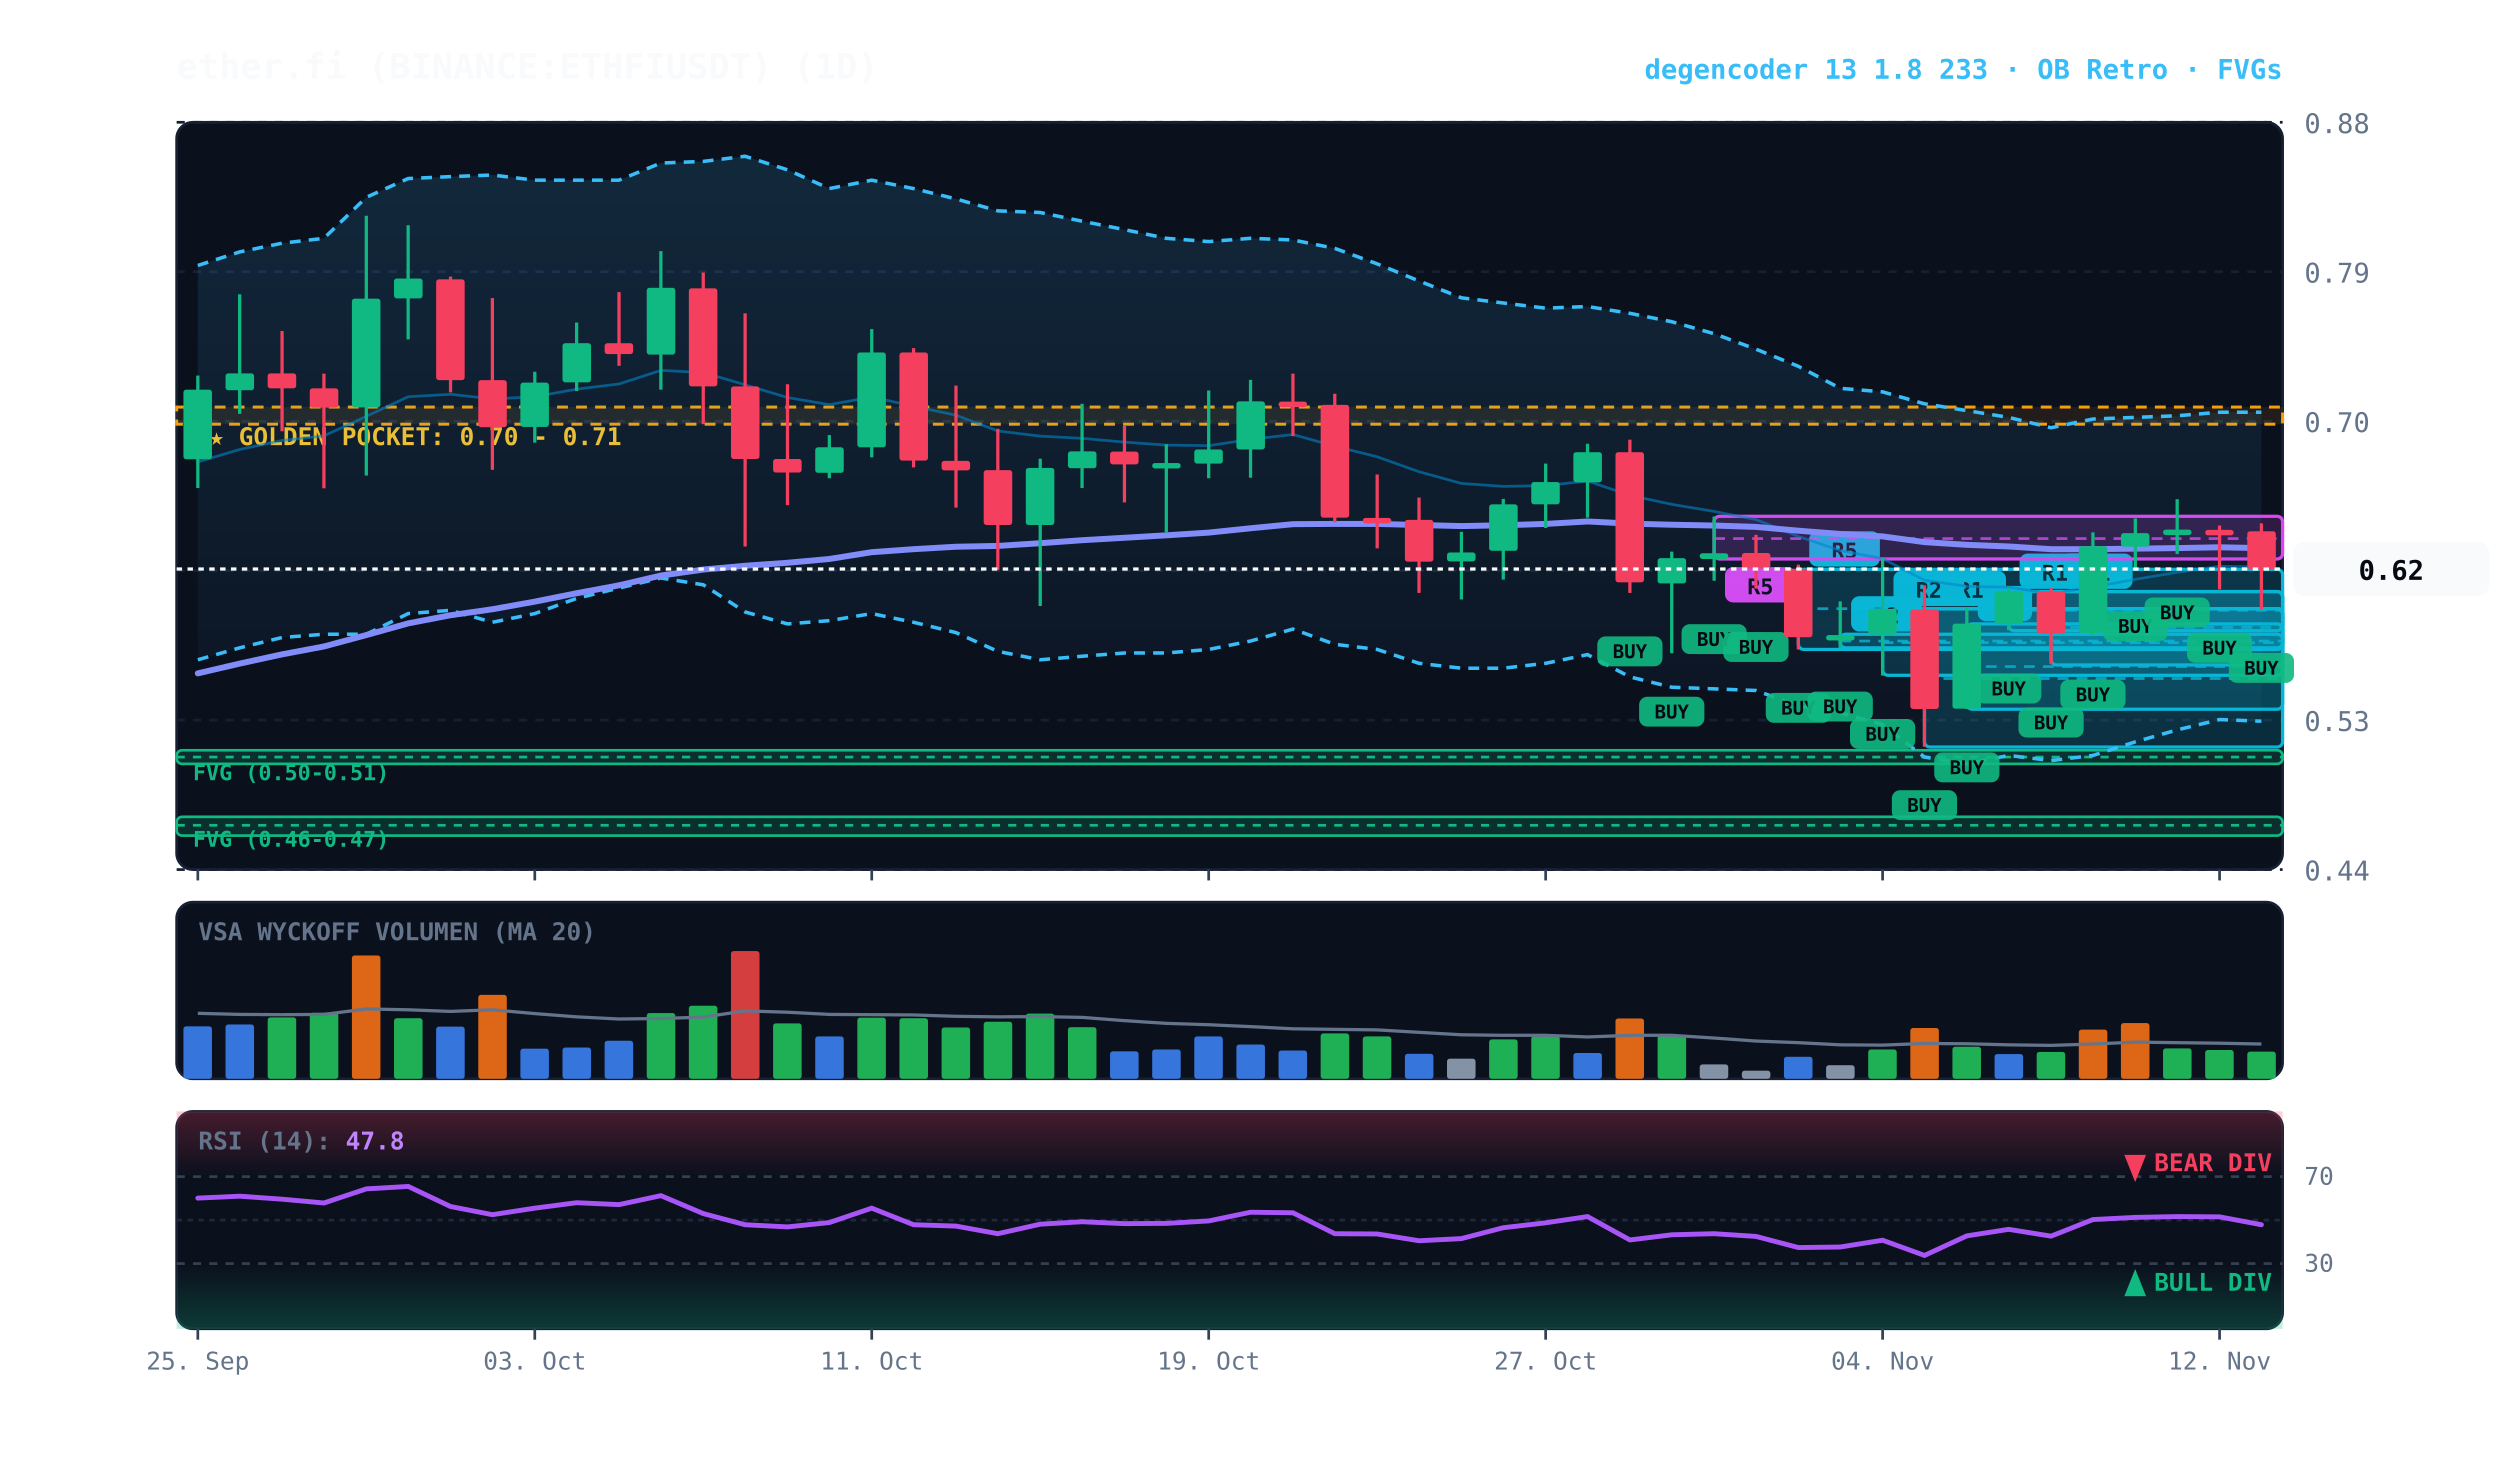
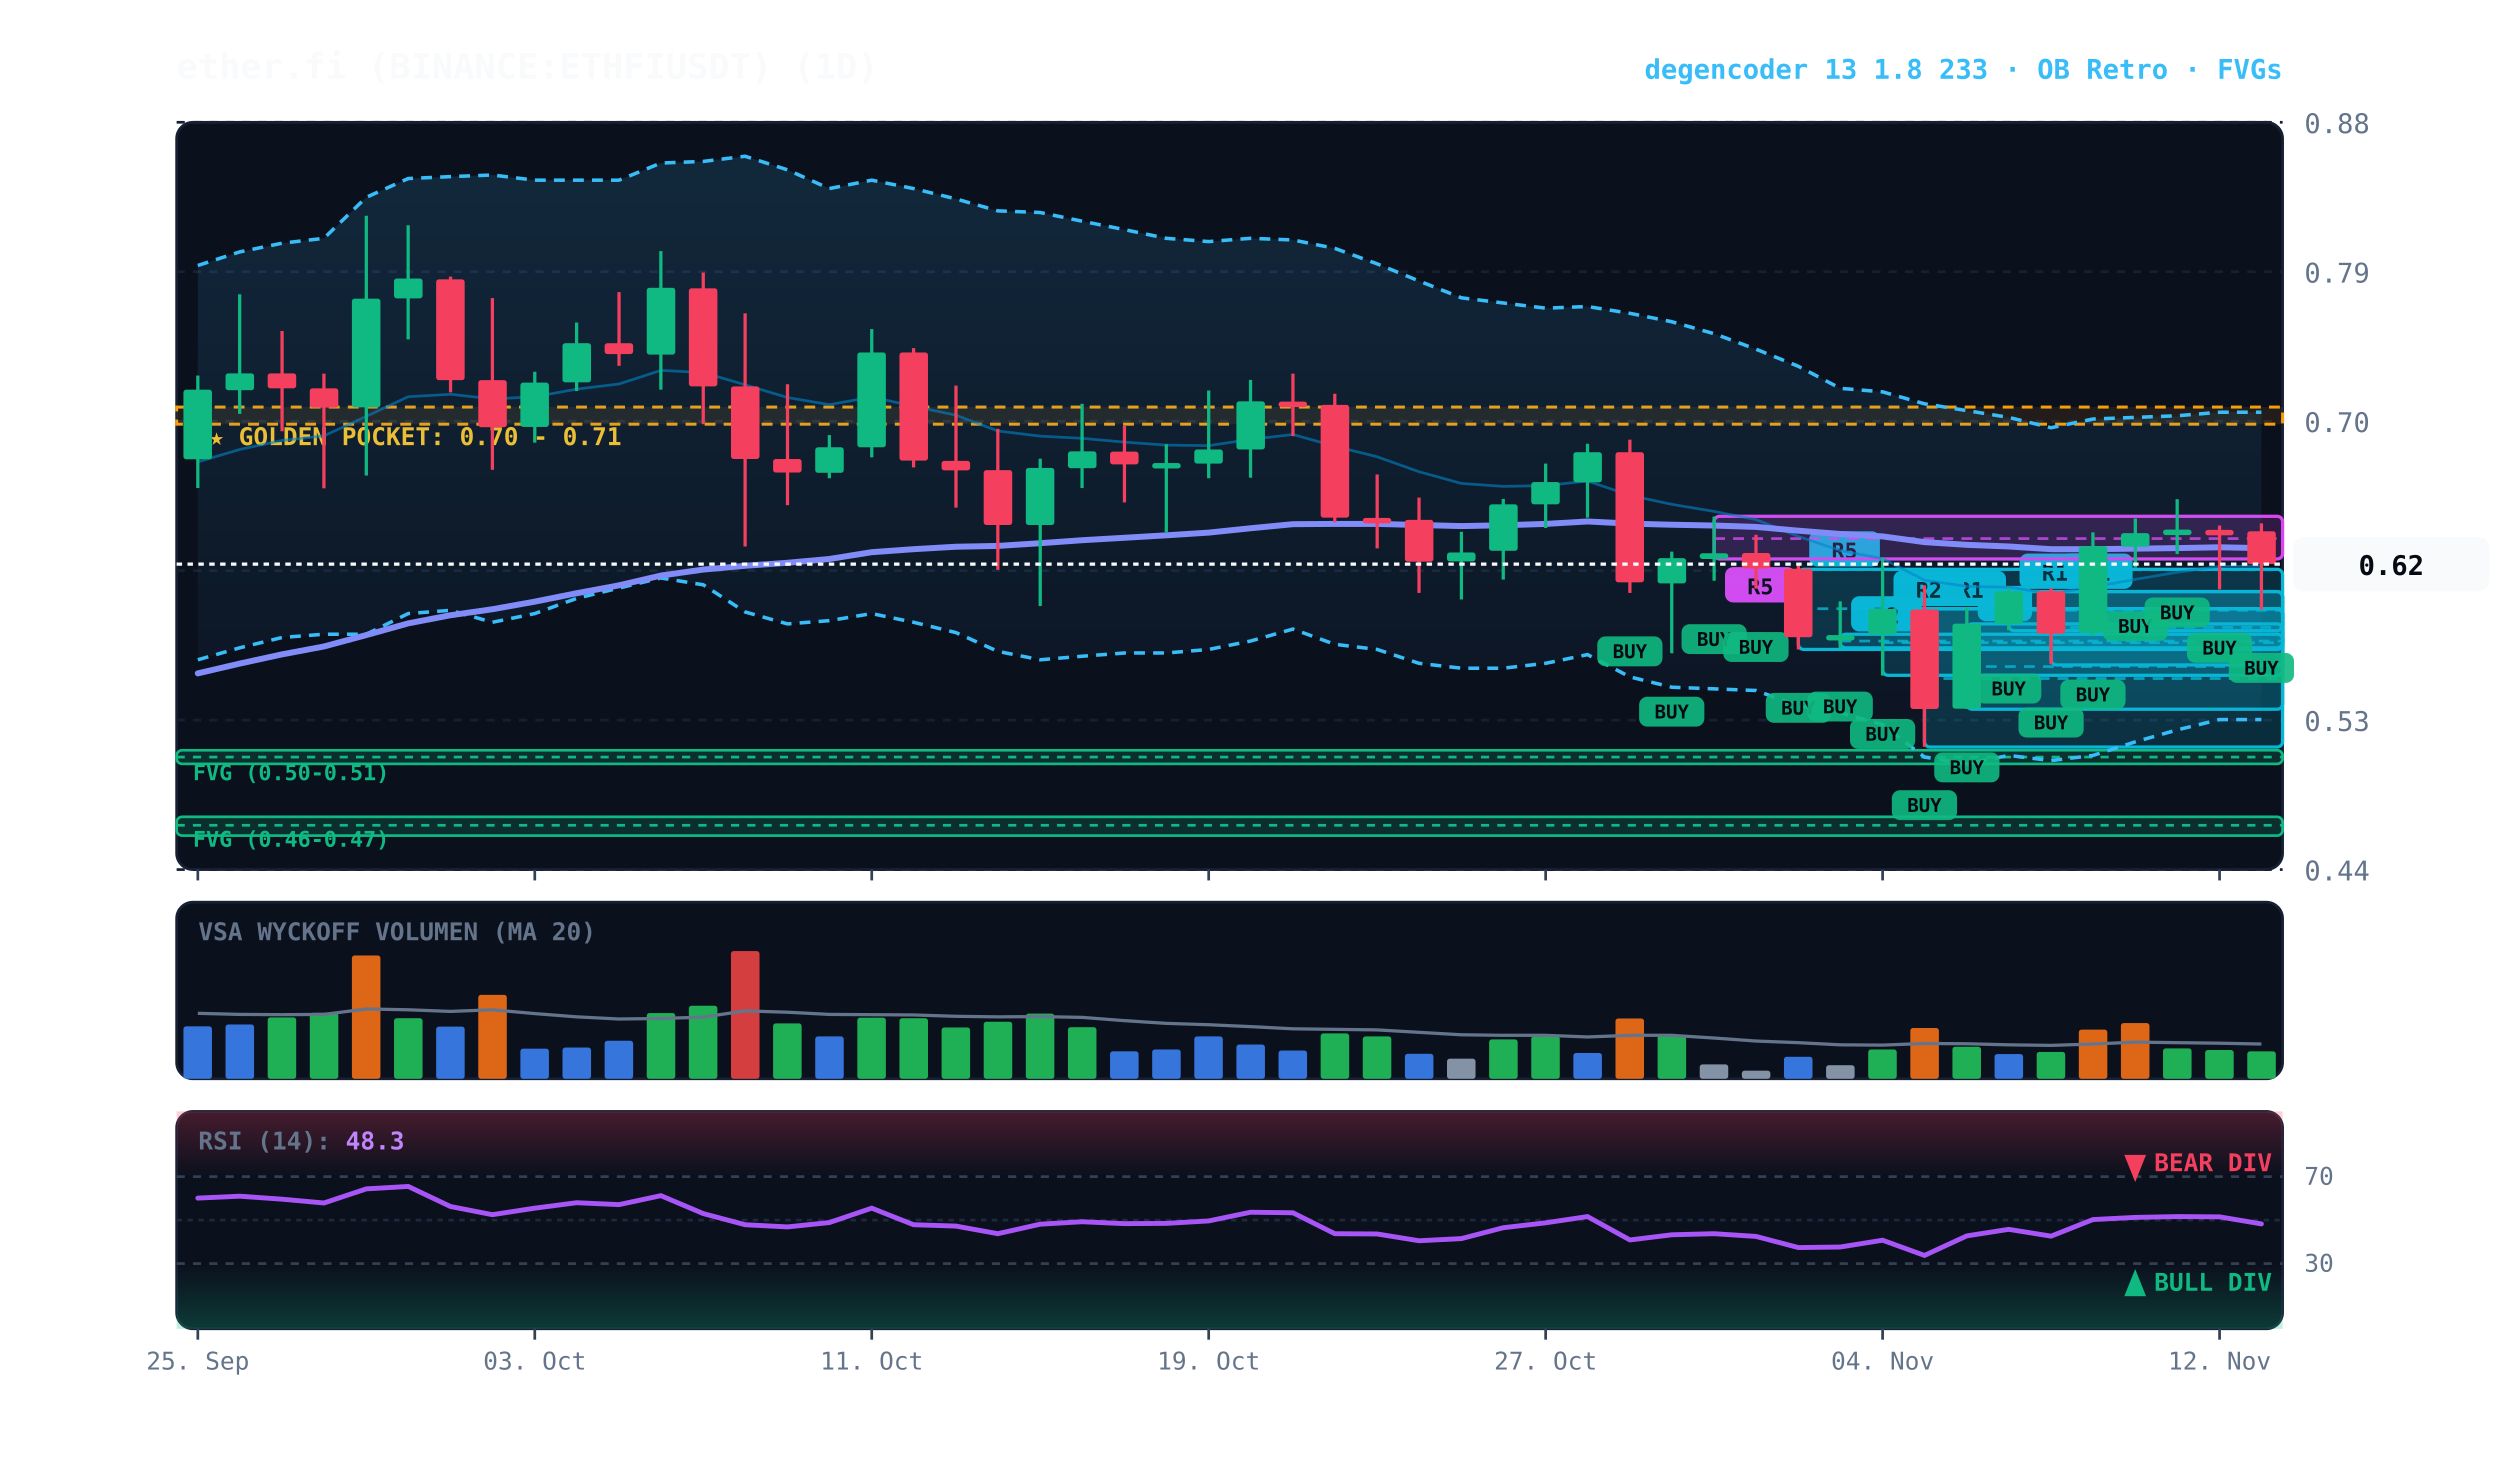
<svg xmlns="http://www.w3.org/2000/svg" viewBox="0 0 920 540" width="100%" height="100%" style="background:#070a13; font-family:'JetBrains Mono', monospace;">
  <defs>
    <linearGradient id="cloud-grad" x1="0%" y1="0%" x2="0%" y2="100%">
      <stop offset="0%" stop-color="#38bdf8" stop-opacity="0.14" />
      <stop offset="100%" stop-color="#38bdf8" stop-opacity="0.02" />
    </linearGradient>
    <linearGradient id="rsi-overbought" x1="0%" y1="0%" x2="0%" y2="100%">
      <stop offset="0%" stop-color="#f43f5e" stop-opacity="0.25" />
      <stop offset="100%" stop-color="#f43f5e" stop-opacity="0.0" />
    </linearGradient>
    <linearGradient id="rsi-oversold" x1="0%" y1="0%" x2="0%" y2="100%">
      <stop offset="0%" stop-color="#10b981" stop-opacity="0.0" />
      <stop offset="100%" stop-color="#10b981" stop-opacity="0.25" />
    </linearGradient>
  </defs>
  <rect x="65" y="45" width="775" height="275" fill="#0b101d" rx="6" stroke="#172033" stroke-width="1" />
  <rect x="65" y="332" width="775" height="65" fill="#0b101d" rx="6" stroke="#172033" stroke-width="1" />
  <rect x="65" y="409" width="775" height="80" fill="#0b101d" rx="6" stroke="#172033" stroke-width="1" />
  <line x1="65" y1="320.0" x2="840" y2="320.0" stroke="#172033" stroke-dasharray="3,3" stroke-width="1" />
  <text x="848" y="324.0" fill="#64748b" font-size="10" text-anchor="start">0.44</text>
  <line x1="65" y1="265.0" x2="840" y2="265.0" stroke="#172033" stroke-dasharray="3,3" stroke-width="1" />
  <text x="848" y="269.0" fill="#64748b" font-size="10" text-anchor="start">0.53</text>
  <line x1="65" y1="210.0" x2="840" y2="210.0" stroke="#172033" stroke-dasharray="3,3" stroke-width="1" />
  <text x="848" y="214.0" fill="#64748b" font-size="10" text-anchor="start">0.61</text>
  <line x1="65" y1="155.0" x2="840" y2="155.0" stroke="#172033" stroke-dasharray="3,3" stroke-width="1" />
  <text x="848" y="159.0" fill="#64748b" font-size="10" text-anchor="start">0.70</text>
  <line x1="65" y1="100.0" x2="840" y2="100.0" stroke="#172033" stroke-dasharray="3,3" stroke-width="1" />
  <text x="848" y="104.0" fill="#64748b" font-size="10" text-anchor="start">0.79</text>
  <line x1="65" y1="45.0" x2="840" y2="45.0" stroke="#172033" stroke-dasharray="3,3" stroke-width="1" />
  <text x="848" y="49.0" fill="#64748b" font-size="10" text-anchor="start">0.88</text>
  <rect x="65" y="149.8" width="775" height="6.3" fill="rgba(245, 158, 11, 0.10)" stroke="#f59e0b" stroke-dasharray="4,3" stroke-width="1.1" />
  <text x="77" y="163.8" fill="#fbbf24" font-size="9" font-weight="bold">★ GOLDEN POCKET: 0.70 - 0.71</text>
  <rect x="65.0" y="276.1" width="775.0" height="5.0" fill="rgba(16, 185, 129, 0.18)" stroke="#10b981" stroke-width="1" rx="2" />
  <line x1="65.0" y1="278.6" x2="840" y2="278.6" stroke="#10b981" stroke-dasharray="3,3" stroke-width="1" />
  <text x="71.0" y="287.1" fill="#10b981" font-size="8" font-weight="bold">FVG (0.50-0.51)</text>
  <rect x="65.0" y="300.6" width="775.0" height="6.9" fill="rgba(16, 185, 129, 0.18)" stroke="#10b981" stroke-width="1" rx="2" />
  <line x1="65.0" y1="303.7" x2="840" y2="303.7" stroke="#10b981" stroke-dasharray="3,3" stroke-width="1" />
  <text x="71.0" y="311.6" fill="#10b981" font-size="8" font-weight="bold">FVG (0.46-0.47)</text>
  <rect x="754.8" y="217.7" width="85.2" height="27.0" fill="rgba(6, 182, 212, 0.18)" stroke="#06b6d4" stroke-width="1.2" rx="2" />
  <line x1="754.8" y1="230.9" x2="840" y2="230.9" stroke="#06b6d4" stroke-dasharray="4,3" stroke-width="1.0" opacity="0.8" />
  <rect x="758.8" y="203.7" width="26" height="13" fill="#06b6d4" rx="3" />
  <text x="771.8" y="213.7" fill="#070a13" font-size="8" font-weight="bold" text-anchor="middle">R1</text>
  <rect x="739.2" y="217.7" width="100.8" height="14.4" fill="rgba(6, 182, 212, 0.18)" stroke="#06b6d4" stroke-width="1.2" rx="2" />
  <line x1="739.2" y1="224.6" x2="840" y2="224.6" stroke="#06b6d4" stroke-dasharray="4,3" stroke-width="1.0" opacity="0.8" />
  <rect x="743.2" y="203.7" width="26" height="13" fill="#06b6d4" rx="3" />
  <text x="756.2" y="213.7" fill="#070a13" font-size="8" font-weight="bold" text-anchor="middle">R1</text>
  <rect x="723.8" y="229.6" width="116.2" height="31.4" fill="rgba(6, 182, 212, 0.18)" stroke="#06b6d4" stroke-width="1.2" rx="2" />
  <line x1="723.8" y1="245.3" x2="840" y2="245.3" stroke="#06b6d4" stroke-dasharray="4,3" stroke-width="1.0" opacity="0.8" />
  <rect x="727.8" y="215.6" width="20" height="13" fill="#06b6d4" rx="3" />
  <text x="737.8" y="225.6" fill="#070a13" font-size="8" font-weight="bold" text-anchor="middle">B</text>
  <rect x="708.2" y="224.0" width="131.8" height="50.9" fill="rgba(6, 182, 212, 0.18)" stroke="#06b6d4" stroke-width="1.2" rx="2" />
  <line x1="708.2" y1="249.7" x2="840" y2="249.7" stroke="#06b6d4" stroke-dasharray="4,3" stroke-width="1.0" opacity="0.8" />
  <rect x="712.2" y="210.0" width="26" height="13" fill="#06b6d4" rx="3" />
  <text x="725.2" y="220.0" fill="#070a13" font-size="8" font-weight="bold" text-anchor="middle">R1</text>
  <rect x="692.8" y="224.0" width="147.2" height="24.5" fill="rgba(6, 182, 212, 0.18)" stroke="#06b6d4" stroke-width="1.2" rx="2" />
  <line x1="692.8" y1="236.5" x2="840" y2="236.5" stroke="#06b6d4" stroke-dasharray="4,3" stroke-width="1.0" opacity="0.8" />
  <rect x="696.8" y="210.0" width="26" height="13" fill="#06b6d4" rx="3" />
  <text x="709.8" y="220.0" fill="#070a13" font-size="8" font-weight="bold" text-anchor="middle">R2</text>
  <rect x="677.2" y="233.4" width="162.8" height="5.0" fill="rgba(6, 182, 212, 0.18)" stroke="#06b6d4" stroke-width="1.2" rx="2" />
  <line x1="677.2" y1="235.9" x2="840" y2="235.9" stroke="#06b6d4" stroke-dasharray="4,3" stroke-width="1.0" opacity="0.8" />
  <rect x="681.2" y="219.4" width="26" height="13" fill="#06b6d4" rx="3" />
  <text x="694.2" y="229.4" fill="#070a13" font-size="8" font-weight="bold" text-anchor="middle">R2</text>
  <rect x="661.8" y="209.5" width="178.2" height="29.5" fill="rgba(6, 182, 212, 0.18)" stroke="#06b6d4" stroke-width="1.2" rx="2" />
  <line x1="661.8" y1="224.0" x2="840" y2="224.0" stroke="#06b6d4" stroke-dasharray="4,3" stroke-width="1.0" opacity="0.8" />
  <rect x="665.8" y="195.5" width="26" height="13" fill="#06b6d4" rx="3" />
  <text x="678.8" y="205.5" fill="#070a13" font-size="8" font-weight="bold" text-anchor="middle">R5</text>
  <rect x="630.8" y="190.0" width="209.2" height="15.7" fill="rgba(217, 70, 239, 0.18)" stroke="#d946ef" stroke-width="1.2" rx="2" />
  <line x1="630.8" y1="198.2" x2="840" y2="198.2" stroke="#d946ef" stroke-dasharray="4,3" stroke-width="1.0" opacity="0.8" />
  <rect x="634.8" y="208.7" width="26" height="13" fill="#d946ef" rx="3" />
  <text x="647.8" y="218.7" fill="#070a13" font-size="8" font-weight="bold" text-anchor="middle">R5</text>
-   <polygon points="72.8,97.7 88.2,92.7 103.8,89.5 119.2,87.7 134.8,72.6 150.2,65.7 165.8,65.0 181.2,64.4 196.8,66.3 212.2,66.3 227.8,66.3 243.2,60.0 258.8,59.4 274.2,57.5 289.8,62.5 305.2,69.4 320.8,66.3 336.2,69.4 351.8,73.2 367.2,77.6 382.8,78.2 398.2,81.4 413.8,84.5 429.2,87.7 444.8,88.9 460.2,87.7 475.8,88.3 491.2,91.4 506.8,97.1 522.2,103.4 537.8,109.6 553.2,111.5 568.8,113.4 584.2,112.8 599.8,115.3 615.2,118.4 630.8,122.8 646.2,128.5 661.8,134.8 677.2,142.9 692.8,144.2 708.2,148.6 723.8,151.1 739.2,153.6 754.8,157.4 770.2,154.2 785.8,153.6 801.2,153.0 816.8,151.7 832.2,151.7 832.2,265.4 816.8,264.8 801.2,268.6 785.8,273.0 770.2,278.0 754.8,279.9 739.2,278.0 723.8,281.1 708.2,278.6 692.8,266.7 677.2,262.3 661.8,259.8 646.2,254.1 630.8,253.5 615.2,252.9 599.8,249.1 584.2,240.9 568.8,244.1 553.2,245.9 537.8,245.9 522.2,244.1 506.8,239.0 491.2,237.1 475.8,231.5 460.2,235.9 444.8,239.0 429.2,240.3 413.8,240.3 398.2,241.5 382.8,242.8 367.2,239.7 351.8,232.8 336.2,229.0 320.8,225.8 305.2,228.4 289.8,229.6 274.2,225.2 258.8,215.2 243.2,212.7 227.8,216.4 212.2,220.2 196.8,225.8 181.2,229.0 165.8,224.6 150.2,225.8 134.8,233.4 119.2,233.4 103.8,234.6 88.2,238.4 72.8,242.8" fill="url(#cloud-grad)" />
+   <polygon points="72.8,97.7 88.2,92.7 103.8,89.5 119.2,87.7 134.8,72.6 150.2,65.7 165.8,65.0 181.2,64.4 196.8,66.3 212.2,66.3 227.8,66.3 243.2,60.0 258.8,59.4 274.2,57.5 289.8,62.5 305.2,69.4 320.8,66.3 336.2,69.4 351.8,73.2 367.2,77.6 382.8,78.2 398.2,81.4 413.8,84.5 429.2,87.7 444.8,88.9 460.2,87.7 475.8,88.3 491.2,91.4 506.8,97.1 522.2,103.4 537.8,109.6 553.2,111.5 568.8,113.4 584.2,112.8 599.8,115.3 615.2,118.4 630.8,122.8 646.2,128.5 661.8,134.8 677.2,142.9 692.8,144.2 708.2,148.6 723.8,151.1 739.2,153.6 754.8,157.4 770.2,154.2 785.8,153.6 801.2,153.0 816.8,151.7 832.2,151.7 832.2,264.8 816.8,264.8 801.2,268.6 785.8,273.0 770.2,278.0 754.8,279.9 739.2,278.0 723.8,281.1 708.2,278.6 692.8,266.7 677.2,262.3 661.8,259.8 646.2,254.1 630.8,253.5 615.2,252.9 599.8,249.1 584.2,240.9 568.8,244.1 553.2,245.9 537.8,245.9 522.2,244.1 506.8,239.0 491.2,237.1 475.8,231.5 460.2,235.9 444.8,239.0 429.2,240.3 413.8,240.3 398.2,241.5 382.8,242.8 367.2,239.7 351.8,232.8 336.2,229.0 320.8,225.8 305.2,228.4 289.8,229.6 274.2,225.2 258.8,215.2 243.2,212.7 227.8,216.4 212.2,220.2 196.8,225.8 181.2,229.0 165.8,224.6 150.2,225.8 134.8,233.4 119.2,233.4 103.8,234.6 88.2,238.4 72.8,242.8" fill="url(#cloud-grad)" />
  <polyline points="72.8,97.7 88.2,92.7 103.8,89.5 119.2,87.7 134.8,72.6 150.2,65.7 165.8,65.0 181.2,64.4 196.8,66.3 212.2,66.3 227.8,66.3 243.2,60.0 258.8,59.4 274.2,57.5 289.8,62.5 305.2,69.4 320.8,66.3 336.2,69.4 351.8,73.2 367.2,77.6 382.8,78.2 398.2,81.4 413.8,84.5 429.2,87.7 444.8,88.9 460.2,87.7 475.8,88.3 491.2,91.4 506.8,97.1 522.2,103.4 537.8,109.6 553.2,111.5 568.8,113.4 584.2,112.8 599.8,115.3 615.2,118.4 630.8,122.8 646.2,128.5 661.8,134.8 677.2,142.9 692.8,144.2 708.2,148.6 723.8,151.1 739.2,153.6 754.8,157.4 770.2,154.2 785.8,153.6 801.2,153.0 816.8,151.7 832.2,151.7" fill="none" stroke="#38bdf8" stroke-width="1.3" stroke-dasharray="4,3" />
-   <polyline points="72.8,242.8 88.2,238.4 103.8,234.6 119.2,233.4 134.8,233.4 150.2,225.8 165.8,224.6 181.2,229.0 196.8,225.8 212.2,220.2 227.8,216.4 243.2,212.7 258.8,215.2 274.2,225.2 289.8,229.6 305.2,228.4 320.8,225.8 336.2,229.0 351.8,232.8 367.2,239.7 382.8,242.8 398.2,241.5 413.8,240.3 429.2,240.3 444.8,239.0 460.2,235.9 475.8,231.5 491.2,237.1 506.8,239.0 522.2,244.1 537.8,245.9 553.2,245.9 568.8,244.1 584.2,240.9 599.8,249.1 615.2,252.9 630.8,253.5 646.2,254.1 661.8,259.8 677.2,262.3 692.8,266.7 708.2,278.6 723.8,281.1 739.2,278.0 754.8,279.9 770.2,278.0 785.8,273.0 801.2,268.6 816.8,264.8 832.2,265.4" fill="none" stroke="#38bdf8" stroke-width="1.3" stroke-dasharray="4,3" />
-   <polyline points="72.8,170.0 88.2,165.4 103.8,162.1 119.2,160.4 134.8,153.2 150.2,146.0 165.8,145.1 181.2,146.8 196.8,146.0 212.2,143.2 227.8,141.3 243.2,136.3 258.8,137.1 274.2,141.6 289.8,146.3 305.2,148.9 320.8,146.1 336.2,149.5 351.8,152.8 367.2,158.6 382.8,160.5 398.2,161.3 413.8,162.7 429.2,163.8 444.8,164.0 460.2,161.7 475.8,159.9 491.2,164.2 506.8,168.1 522.2,173.6 537.8,177.9 553.2,179.0 568.8,178.7 584.2,177.0 599.8,182.3 615.2,185.6 630.8,188.2 646.2,191.2 661.8,197.4 677.2,202.6 692.8,205.6 708.2,213.5 723.8,215.8 739.2,216.1 754.8,218.5 770.2,216.0 785.8,213.2 801.2,210.6 816.8,208.4 832.2,208.6" fill="none" stroke="#0284c7" stroke-width="1.0" stroke-opacity="0.6" />
+   <polyline points="72.8,242.8 88.2,238.4 103.8,234.6 119.2,233.4 134.8,233.4 150.2,225.8 165.8,224.6 181.2,229.0 196.8,225.8 212.2,220.2 227.8,216.4 243.2,212.7 258.8,215.2 274.2,225.2 289.8,229.6 305.2,228.4 320.8,225.8 336.2,229.0 351.8,232.8 367.2,239.7 382.8,242.8 398.2,241.5 413.8,240.3 429.2,240.3 444.8,239.0 460.2,235.9 475.8,231.5 491.2,237.1 506.8,239.0 522.2,244.1 537.8,245.9 553.2,245.9 568.8,244.1 584.2,240.9 599.8,249.1 615.2,252.9 630.8,253.5 646.2,254.1 661.8,259.8 677.2,262.3 692.8,266.7 708.2,278.6 723.8,281.1 739.2,278.0 754.8,279.9 770.2,278.0 785.8,273.0 801.2,268.6 816.8,264.8 832.2,264.8" fill="none" stroke="#38bdf8" stroke-width="1.3" stroke-dasharray="4,3" />
+   <polyline points="72.8,170.0 88.2,165.4 103.8,162.1 119.2,160.4 134.8,153.2 150.2,146.0 165.8,145.1 181.2,146.8 196.8,146.0 212.2,143.2 227.8,141.3 243.2,136.3 258.8,137.1 274.2,141.6 289.8,146.3 305.2,148.9 320.8,146.1 336.2,149.5 351.8,152.8 367.2,158.6 382.8,160.5 398.2,161.3 413.8,162.7 429.2,163.8 444.8,164.0 460.2,161.7 475.8,159.9 491.2,164.2 506.8,168.1 522.2,173.6 537.8,177.9 553.2,179.0 568.8,178.7 584.2,177.0 599.8,182.3 615.2,185.6 630.8,188.2 646.2,191.2 661.8,197.4 677.2,202.6 692.8,205.6 708.2,213.5 723.8,215.8 739.2,216.1 754.8,218.5 770.2,216.0 785.8,213.2 801.2,210.6 816.8,208.4 832.2,208.3" fill="none" stroke="#0284c7" stroke-width="1.0" stroke-opacity="0.6" />
  <polyline points="72.8,247.8 88.2,244.2 103.8,240.8 119.2,237.9 134.8,233.7 150.2,229.4 165.8,226.4 181.2,224.2 196.8,221.4 212.2,218.3 227.8,215.4 243.2,211.8 258.8,209.6 274.2,208.2 289.8,207.1 305.2,205.7 320.8,203.2 336.2,202.1 351.8,201.2 367.2,200.9 382.8,199.9 398.2,198.8 413.8,197.9 429.2,197.0 444.8,196.0 460.2,194.4 475.8,192.9 491.2,192.8 506.8,192.8 522.2,193.2 537.8,193.6 553.2,193.3 568.8,192.8 584.2,191.9 599.8,192.7 615.2,193.1 630.8,193.4 646.2,193.9 661.8,195.3 677.2,196.5 692.8,197.4 708.2,199.5 723.8,200.5 739.2,201.1 754.8,202.1 770.2,202.1 785.8,201.9 801.2,201.7 816.8,201.4 832.2,201.7" fill="none" stroke="#818cf8" stroke-width="2.2" stroke-linecap="round" />
  <line x1="72.8" y1="138.2" x2="72.8" y2="179.6" stroke="#10b981" stroke-width="1.2" />
  <rect x="67.5" y="143.4" width="10.5" height="25.6" fill="#10b981" rx="1" />
  <line x1="88.2" y1="108.3" x2="88.2" y2="152.3" stroke="#10b981" stroke-width="1.2" />
  <rect x="83.0" y="137.4" width="10.5" height="6.2" fill="#10b981" rx="1" />
  <line x1="103.8" y1="121.8" x2="103.8" y2="158.7" stroke="#f43f5e" stroke-width="1.2" />
  <rect x="98.5" y="137.4" width="10.5" height="5.5" fill="#f43f5e" rx="1" />
  <line x1="119.2" y1="137.5" x2="119.2" y2="179.7" stroke="#f43f5e" stroke-width="1.2" />
  <rect x="114.0" y="142.9" width="10.5" height="7.1" fill="#f43f5e" rx="1" />
  <line x1="134.8" y1="79.4" x2="134.8" y2="175.0" stroke="#10b981" stroke-width="1.2" />
  <rect x="129.5" y="109.9" width="10.5" height="40.0" fill="#10b981" rx="1" />
  <line x1="150.2" y1="82.9" x2="150.2" y2="124.9" stroke="#10b981" stroke-width="1.2" />
  <rect x="145.0" y="102.5" width="10.5" height="7.3" fill="#10b981" rx="1" />
  <line x1="165.8" y1="101.8" x2="165.8" y2="144.4" stroke="#f43f5e" stroke-width="1.2" />
  <rect x="160.5" y="102.8" width="10.5" height="37.1" fill="#f43f5e" rx="1" />
  <line x1="181.2" y1="109.7" x2="181.2" y2="172.9" stroke="#f43f5e" stroke-width="1.2" />
  <rect x="176.0" y="139.9" width="10.5" height="17.3" fill="#f43f5e" rx="1" />
  <line x1="196.8" y1="136.8" x2="196.8" y2="162.9" stroke="#10b981" stroke-width="1.2" />
  <rect x="191.5" y="140.8" width="10.5" height="16.3" fill="#10b981" rx="1" />
  <line x1="212.2" y1="118.7" x2="212.2" y2="143.9" stroke="#10b981" stroke-width="1.2" />
  <rect x="207.0" y="126.3" width="10.5" height="14.4" fill="#10b981" rx="1" />
  <line x1="227.8" y1="107.5" x2="227.8" y2="134.6" stroke="#f43f5e" stroke-width="1.2" />
  <rect x="222.5" y="126.3" width="10.5" height="4.0" fill="#f43f5e" rx="1" />
  <line x1="243.2" y1="92.4" x2="243.2" y2="143.4" stroke="#10b981" stroke-width="1.2" />
  <rect x="238.0" y="105.9" width="10.5" height="24.6" fill="#10b981" rx="1" />
  <line x1="258.8" y1="100.3" x2="258.8" y2="156.1" stroke="#f43f5e" stroke-width="1.2" />
  <rect x="253.5" y="106.1" width="10.5" height="36.1" fill="#f43f5e" rx="1" />
  <line x1="274.2" y1="115.3" x2="274.2" y2="201.1" stroke="#f43f5e" stroke-width="1.2" />
  <rect x="269.0" y="142.2" width="10.5" height="26.7" fill="#f43f5e" rx="1" />
  <line x1="289.8" y1="141.4" x2="289.8" y2="185.9" stroke="#f43f5e" stroke-width="1.2" />
  <rect x="284.5" y="168.9" width="10.5" height="5.0" fill="#f43f5e" rx="1" />
  <line x1="305.2" y1="160.1" x2="305.2" y2="176.0" stroke="#10b981" stroke-width="1.2" />
  <rect x="300.0" y="164.6" width="10.5" height="9.4" fill="#10b981" rx="1" />
  <line x1="320.8" y1="121.1" x2="320.8" y2="168.3" stroke="#10b981" stroke-width="1.2" />
  <rect x="315.5" y="129.7" width="10.5" height="34.9" fill="#10b981" rx="1" />
  <line x1="336.2" y1="128.1" x2="336.2" y2="172.0" stroke="#f43f5e" stroke-width="1.2" />
  <rect x="331.0" y="129.7" width="10.5" height="39.8" fill="#f43f5e" rx="1" />
  <line x1="351.8" y1="141.9" x2="351.8" y2="186.8" stroke="#f43f5e" stroke-width="1.2" />
  <rect x="346.5" y="169.6" width="10.5" height="3.5" fill="#f43f5e" rx="1" />
  <line x1="367.2" y1="157.8" x2="367.2" y2="209.7" stroke="#f43f5e" stroke-width="1.2" />
  <rect x="362.0" y="173.0" width="10.5" height="20.2" fill="#f43f5e" rx="1" />
  <line x1="382.8" y1="168.8" x2="382.8" y2="223.0" stroke="#10b981" stroke-width="1.2" />
  <rect x="377.5" y="172.2" width="10.5" height="21.0" fill="#10b981" rx="1" />
  <line x1="398.2" y1="148.6" x2="398.2" y2="179.6" stroke="#10b981" stroke-width="1.2" />
  <rect x="393.0" y="166.1" width="10.5" height="6.2" fill="#10b981" rx="1" />
  <line x1="413.8" y1="156.5" x2="413.8" y2="184.9" stroke="#f43f5e" stroke-width="1.2" />
  <rect x="408.5" y="166.2" width="10.5" height="4.7" fill="#f43f5e" rx="1" />
  <line x1="429.2" y1="163.5" x2="429.2" y2="196.0" stroke="#10b981" stroke-width="1.2" />
  <rect x="424.0" y="170.4" width="10.5" height="2.0" fill="#10b981" rx="1" />
  <line x1="444.8" y1="143.7" x2="444.8" y2="176.0" stroke="#10b981" stroke-width="1.2" />
  <rect x="439.5" y="165.4" width="10.5" height="5.2" fill="#10b981" rx="1" />
  <line x1="460.2" y1="139.8" x2="460.2" y2="175.8" stroke="#10b981" stroke-width="1.2" />
  <rect x="455.0" y="147.7" width="10.5" height="17.7" fill="#10b981" rx="1" />
  <line x1="475.8" y1="137.5" x2="475.8" y2="160.5" stroke="#f43f5e" stroke-width="1.2" />
  <rect x="470.5" y="147.8" width="10.5" height="2.0" fill="#f43f5e" rx="1" />
  <line x1="491.2" y1="144.9" x2="491.2" y2="192.2" stroke="#f43f5e" stroke-width="1.2" />
  <rect x="486.0" y="149.0" width="10.5" height="41.5" fill="#f43f5e" rx="1" />
  <line x1="506.8" y1="174.6" x2="506.8" y2="201.8" stroke="#f43f5e" stroke-width="1.2" />
  <rect x="501.5" y="190.6" width="10.5" height="2.0" fill="#f43f5e" rx="1" />
  <line x1="522.2" y1="183.1" x2="522.2" y2="218.2" stroke="#f43f5e" stroke-width="1.2" />
  <rect x="517.0" y="191.3" width="10.5" height="15.4" fill="#f43f5e" rx="1" />
  <line x1="537.8" y1="195.7" x2="537.8" y2="220.6" stroke="#10b981" stroke-width="1.2" />
  <rect x="532.5" y="203.3" width="10.5" height="3.3" fill="#10b981" rx="1" />
  <line x1="553.2" y1="183.6" x2="553.2" y2="213.3" stroke="#10b981" stroke-width="1.2" />
  <rect x="548.0" y="185.6" width="10.5" height="17.1" fill="#10b981" rx="1" />
  <line x1="568.8" y1="170.6" x2="568.8" y2="194.3" stroke="#10b981" stroke-width="1.2" />
  <rect x="563.5" y="177.4" width="10.5" height="8.2" fill="#10b981" rx="1" />
  <line x1="584.2" y1="163.3" x2="584.2" y2="190.5" stroke="#10b981" stroke-width="1.2" />
  <rect x="579.0" y="166.4" width="10.5" height="11.1" fill="#10b981" rx="1" />
  <line x1="599.8" y1="161.8" x2="599.8" y2="218.2" stroke="#f43f5e" stroke-width="1.2" />
  <rect x="594.5" y="166.4" width="10.5" height="47.9" fill="#f43f5e" rx="1" />
  <rect x="587.8" y="234.2" width="24" height="11" fill="#10b981" rx="3" opacity="0.9" />
  <text x="599.8" y="242.2" fill="#070a13" font-size="7" font-weight="bold" text-anchor="middle">BUY</text>
  <line x1="615.2" y1="203.0" x2="615.2" y2="240.4" stroke="#10b981" stroke-width="1.2" />
  <rect x="610.0" y="205.4" width="10.5" height="9.3" fill="#10b981" rx="1" />
  <rect x="603.2" y="256.4" width="24" height="11" fill="#10b981" rx="3" opacity="0.9" />
  <text x="615.2" y="264.4" fill="#070a13" font-size="7" font-weight="bold" text-anchor="middle">BUY</text>
  <line x1="630.8" y1="190.1" x2="630.8" y2="213.7" stroke="#10b981" stroke-width="1.2" />
  <rect x="625.5" y="203.6" width="10.5" height="2.1" fill="#10b981" rx="1" />
  <rect x="618.8" y="229.7" width="24" height="11" fill="#10b981" rx="3" opacity="0.9" />
  <text x="630.8" y="237.7" fill="#070a13" font-size="7" font-weight="bold" text-anchor="middle">BUY</text>
  <line x1="646.2" y1="196.8" x2="646.2" y2="216.6" stroke="#f43f5e" stroke-width="1.2" />
  <rect x="641.0" y="203.5" width="10.5" height="5.7" fill="#f43f5e" rx="1" />
  <rect x="634.2" y="232.6" width="24" height="11" fill="#10b981" rx="3" opacity="0.9" />
  <text x="646.2" y="240.6" fill="#070a13" font-size="7" font-weight="bold" text-anchor="middle">BUY</text>
  <line x1="661.8" y1="207.8" x2="661.8" y2="239.0" stroke="#f43f5e" stroke-width="1.2" />
  <rect x="656.5" y="209.3" width="10.5" height="25.2" fill="#f43f5e" rx="1" />
  <rect x="649.8" y="255.0" width="24" height="11" fill="#10b981" rx="3" opacity="0.9" />
  <text x="661.8" y="263.0" fill="#070a13" font-size="7" font-weight="bold" text-anchor="middle">BUY</text>
  <line x1="677.2" y1="221.3" x2="677.2" y2="238.5" stroke="#10b981" stroke-width="1.2" />
  <rect x="672.0" y="233.7" width="10.5" height="2.0" fill="#10b981" rx="1" />
  <rect x="665.2" y="254.5" width="24" height="11" fill="#10b981" rx="3" opacity="0.9" />
  <text x="677.2" y="262.5" fill="#070a13" font-size="7" font-weight="bold" text-anchor="middle">BUY</text>
  <line x1="692.8" y1="205.2" x2="692.8" y2="248.6" stroke="#10b981" stroke-width="1.2" />
  <rect x="687.5" y="224.1" width="10.5" height="9.4" fill="#10b981" rx="1" />
  <rect x="680.8" y="264.6" width="24" height="11" fill="#10b981" rx="3" opacity="0.9" />
  <text x="692.8" y="272.6" fill="#070a13" font-size="7" font-weight="bold" text-anchor="middle">BUY</text>
  <line x1="708.2" y1="215.4" x2="708.2" y2="274.8" stroke="#f43f5e" stroke-width="1.2" />
  <rect x="703.0" y="224.3" width="10.5" height="36.6" fill="#f43f5e" rx="1" />
  <rect x="696.2" y="290.8" width="24" height="11" fill="#10b981" rx="3" opacity="0.9" />
  <text x="708.2" y="298.8" fill="#070a13" font-size="7" font-weight="bold" text-anchor="middle">BUY</text>
  <line x1="723.8" y1="223.6" x2="723.8" y2="260.9" stroke="#10b981" stroke-width="1.2" />
  <rect x="718.5" y="229.5" width="10.5" height="31.3" fill="#10b981" rx="1" />
  <rect x="711.8" y="276.9" width="24" height="11" fill="#10b981" rx="3" opacity="0.9" />
  <text x="723.8" y="284.9" fill="#070a13" font-size="7" font-weight="bold" text-anchor="middle">BUY</text>
  <line x1="739.2" y1="216.3" x2="739.2" y2="231.9" stroke="#10b981" stroke-width="1.2" />
  <rect x="734.0" y="217.6" width="10.5" height="12.0" fill="#10b981" rx="1" />
  <rect x="727.2" y="247.9" width="24" height="11" fill="#10b981" rx="3" opacity="0.9" />
  <text x="739.2" y="255.9" fill="#070a13" font-size="7" font-weight="bold" text-anchor="middle">BUY</text>
  <line x1="754.8" y1="216.4" x2="754.8" y2="244.4" stroke="#f43f5e" stroke-width="1.2" />
  <rect x="749.5" y="217.5" width="10.5" height="15.7" fill="#f43f5e" rx="1" />
  <rect x="742.8" y="260.4" width="24" height="11" fill="#10b981" rx="3" opacity="0.9" />
  <text x="754.8" y="268.4" fill="#070a13" font-size="7" font-weight="bold" text-anchor="middle">BUY</text>
  <line x1="770.2" y1="195.9" x2="770.2" y2="234.1" stroke="#10b981" stroke-width="1.2" />
  <rect x="765.0" y="201.0" width="10.5" height="32.0" fill="#10b981" rx="1" />
  <rect x="758.2" y="250.1" width="24" height="11" fill="#10b981" rx="3" opacity="0.9" />
  <text x="770.2" y="258.1" fill="#070a13" font-size="7" font-weight="bold" text-anchor="middle">BUY</text>
  <line x1="785.8" y1="190.8" x2="785.8" y2="208.9" stroke="#10b981" stroke-width="1.2" />
  <rect x="780.5" y="196.2" width="10.5" height="5.0" fill="#10b981" rx="1" />
  <rect x="773.8" y="224.9" width="24" height="11" fill="#10b981" rx="3" opacity="0.9" />
  <text x="785.8" y="232.9" fill="#070a13" font-size="7" font-weight="bold" text-anchor="middle">BUY</text>
  <line x1="801.2" y1="183.7" x2="801.2" y2="203.9" stroke="#10b981" stroke-width="1.2" />
  <rect x="796.0" y="194.9" width="10.5" height="2.0" fill="#10b981" rx="1" />
  <rect x="789.2" y="219.9" width="24" height="11" fill="#10b981" rx="3" opacity="0.9" />
  <text x="801.2" y="227.9" fill="#070a13" font-size="7" font-weight="bold" text-anchor="middle">BUY</text>
  <line x1="816.8" y1="193.4" x2="816.8" y2="216.9" stroke="#f43f5e" stroke-width="1.2" />
  <rect x="811.5" y="195.0" width="10.5" height="2.0" fill="#f43f5e" rx="1" />
  <rect x="804.8" y="232.9" width="24" height="11" fill="#10b981" rx="3" opacity="0.9" />
  <text x="816.8" y="240.9" fill="#070a13" font-size="7" font-weight="bold" text-anchor="middle">BUY</text>
  <line x1="832.2" y1="192.6" x2="832.2" y2="224.3" stroke="#f43f5e" stroke-width="1.2" />
-   <rect x="827.0" y="195.5" width="10.5" height="13.9" fill="#f43f5e" rx="1" />
+   <rect x="827.0" y="195.5" width="10.5" height="12.1" fill="#f43f5e" rx="1" />
  <rect x="820.2" y="240.3" width="24" height="11" fill="#10b981" rx="3" opacity="0.9" />
  <text x="832.2" y="248.3" fill="#070a13" font-size="7" font-weight="bold" text-anchor="middle">BUY</text>
-   <line x1="65" y1="209.4" x2="840" y2="209.4" stroke="#f8fafc" stroke-width="1.2" stroke-dasharray="2,2" />
-   <rect x="844" y="199.4" width="72" height="20" fill="#f8fafc" rx="4" />
-   <text x="880" y="213.4" fill="#070a13" font-size="10" font-weight="bold" text-anchor="middle">0.62</text>
+   <line x1="65" y1="207.6" x2="840" y2="207.6" stroke="#f8fafc" stroke-width="1.2" stroke-dasharray="2,2" />
+   <rect x="844" y="197.6" width="72" height="20" fill="#f8fafc" rx="4" />
+   <text x="880" y="211.6" fill="#070a13" font-size="10" font-weight="bold" text-anchor="middle">0.62</text>
  <text x="73" y="346" fill="#64748b" font-size="9" font-weight="bold">VSA WYCKOFF VOLUMEN (MA 20)</text>
  <rect x="67.5" y="377.7" width="10.5" height="19.3" fill="#3b82f6" opacity="0.88" rx="1" />
  <rect x="83.0" y="377.0" width="10.5" height="20.0" fill="#3b82f6" opacity="0.88" rx="1" />
  <rect x="98.5" y="374.4" width="10.5" height="22.6" fill="#22c55e" opacity="0.88" rx="1" />
  <rect x="114.0" y="372.7" width="10.5" height="24.3" fill="#22c55e" opacity="0.88" rx="1" />
  <rect x="129.5" y="351.6" width="10.5" height="45.4" fill="#f97316" opacity="0.88" rx="1" />
  <rect x="145.0" y="374.7" width="10.5" height="22.3" fill="#22c55e" opacity="0.88" rx="1" />
  <rect x="160.5" y="377.8" width="10.5" height="19.2" fill="#3b82f6" opacity="0.88" rx="1" />
  <rect x="176.0" y="366.1" width="10.5" height="30.9" fill="#f97316" opacity="0.88" rx="1" />
  <rect x="191.5" y="385.9" width="10.5" height="11.1" fill="#3b82f6" opacity="0.88" rx="1" />
  <rect x="207.0" y="385.5" width="10.5" height="11.5" fill="#3b82f6" opacity="0.88" rx="1" />
  <rect x="222.5" y="383.0" width="10.5" height="14.0" fill="#3b82f6" opacity="0.88" rx="1" />
  <rect x="238.0" y="372.8" width="10.5" height="24.2" fill="#22c55e" opacity="0.88" rx="1" />
  <rect x="253.5" y="370.1" width="10.5" height="26.9" fill="#22c55e" opacity="0.88" rx="1" />
  <rect x="269.0" y="350.0" width="10.5" height="47.0" fill="#ef4444" opacity="0.88" rx="1" />
  <rect x="284.5" y="376.6" width="10.5" height="20.4" fill="#22c55e" opacity="0.88" rx="1" />
  <rect x="300.0" y="381.4" width="10.5" height="15.6" fill="#3b82f6" opacity="0.88" rx="1" />
  <rect x="315.5" y="374.5" width="10.5" height="22.5" fill="#22c55e" opacity="0.88" rx="1" />
  <rect x="331.0" y="374.7" width="10.5" height="22.3" fill="#22c55e" opacity="0.88" rx="1" />
  <rect x="346.5" y="378.1" width="10.5" height="18.9" fill="#22c55e" opacity="0.88" rx="1" />
  <rect x="362.0" y="376.0" width="10.5" height="21.0" fill="#22c55e" opacity="0.88" rx="1" />
  <rect x="377.5" y="373.0" width="10.5" height="24.0" fill="#22c55e" opacity="0.88" rx="1" />
  <rect x="393.0" y="378.0" width="10.5" height="19.0" fill="#22c55e" opacity="0.88" rx="1" />
  <rect x="408.5" y="386.9" width="10.5" height="10.1" fill="#3b82f6" opacity="0.88" rx="1" />
  <rect x="424.0" y="386.2" width="10.5" height="10.8" fill="#3b82f6" opacity="0.88" rx="1" />
  <rect x="439.5" y="381.4" width="10.5" height="15.6" fill="#3b82f6" opacity="0.88" rx="1" />
  <rect x="455.0" y="384.4" width="10.5" height="12.6" fill="#3b82f6" opacity="0.88" rx="1" />
  <rect x="470.5" y="386.6" width="10.5" height="10.4" fill="#3b82f6" opacity="0.88" rx="1" />
  <rect x="486.0" y="380.3" width="10.5" height="16.7" fill="#22c55e" opacity="0.88" rx="1" />
  <rect x="501.5" y="381.4" width="10.5" height="15.6" fill="#22c55e" opacity="0.88" rx="1" />
  <rect x="517.0" y="387.8" width="10.5" height="9.2" fill="#3b82f6" opacity="0.88" rx="1" />
  <rect x="532.5" y="389.6" width="10.5" height="7.4" fill="#94a3b8" opacity="0.88" rx="1" />
  <rect x="548.0" y="382.5" width="10.5" height="14.5" fill="#22c55e" opacity="0.88" rx="1" />
  <rect x="563.5" y="381.3" width="10.5" height="15.7" fill="#22c55e" opacity="0.88" rx="1" />
  <rect x="579.0" y="387.5" width="10.5" height="9.5" fill="#3b82f6" opacity="0.88" rx="1" />
  <rect x="594.5" y="374.8" width="10.5" height="22.2" fill="#f97316" opacity="0.88" rx="1" />
  <rect x="610.0" y="381.0" width="10.5" height="16.0" fill="#22c55e" opacity="0.88" rx="1" />
  <rect x="625.5" y="391.7" width="10.5" height="5.3" fill="#94a3b8" opacity="0.88" rx="1" />
  <rect x="641.0" y="394.0" width="10.5" height="3.0" fill="#94a3b8" opacity="0.88" rx="1" />
  <rect x="656.5" y="388.9" width="10.5" height="8.1" fill="#3b82f6" opacity="0.88" rx="1" />
  <rect x="672.0" y="392.0" width="10.5" height="5.0" fill="#94a3b8" opacity="0.88" rx="1" />
  <rect x="687.5" y="386.2" width="10.5" height="10.8" fill="#22c55e" opacity="0.88" rx="1" />
  <rect x="703.0" y="378.3" width="10.5" height="18.7" fill="#f97316" opacity="0.88" rx="1" />
  <rect x="718.5" y="385.2" width="10.5" height="11.8" fill="#22c55e" opacity="0.88" rx="1" />
  <rect x="734.0" y="387.9" width="10.5" height="9.1" fill="#3b82f6" opacity="0.88" rx="1" />
  <rect x="749.5" y="387.1" width="10.5" height="9.9" fill="#22c55e" opacity="0.88" rx="1" />
  <rect x="765.0" y="378.9" width="10.5" height="18.1" fill="#f97316" opacity="0.88" rx="1" />
  <rect x="780.5" y="376.5" width="10.5" height="20.5" fill="#f97316" opacity="0.88" rx="1" />
  <rect x="796.0" y="385.8" width="10.5" height="11.2" fill="#22c55e" opacity="0.88" rx="1" />
  <rect x="811.5" y="386.4" width="10.5" height="10.6" fill="#22c55e" opacity="0.88" rx="1" />
-   <rect x="827.0" y="387.0" width="10.5" height="10.0" fill="#22c55e" opacity="0.88" rx="1" />
+   <rect x="827.0" y="386.9" width="10.5" height="10.1" fill="#22c55e" opacity="0.88" rx="1" />
  <polyline points="72.8,372.9 88.2,373.3 103.8,373.4 119.2,373.3 134.8,371.3 150.2,371.6 165.8,372.2 181.2,371.6 196.8,373.0 212.2,374.2 227.8,375.0 243.2,374.8 258.8,374.3 274.2,372.0 289.8,372.5 305.2,373.3 320.8,373.4 336.2,373.5 351.8,374.0 367.2,374.2 382.8,374.1 398.2,374.4 413.8,375.6 429.2,376.6 444.8,377.1 460.2,377.8 475.8,378.6 491.2,378.8 506.8,379.0 522.2,379.9 537.8,380.8 553.2,381.0 568.8,381.0 584.2,381.6 599.8,381.0 615.2,381.0 630.8,382.0 646.2,383.1 661.8,383.7 677.2,384.5 692.8,384.6 708.2,384.0 723.8,384.1 739.2,384.5 754.8,384.7 770.2,384.2 785.8,383.5 801.2,383.7 816.8,383.9 832.2,384.2" fill="none" stroke="#64748b" stroke-width="1.2" />
  <rect x="65" y="409" width="775" height="24.0" fill="url(#rsi-overbought)" />
  <rect x="65" y="465.0" width="775" height="24.0" fill="url(#rsi-oversold)" />
  <line x1="65" y1="433.0" x2="840" y2="433.0" stroke="#334155" stroke-dasharray="3,3" stroke-width="1" />
  <text x="848" y="436.0" fill="#64748b" font-size="9">70</text>
  <line x1="65" y1="449.0" x2="840" y2="449.0" stroke="#1e293b" stroke-dasharray="2,2" stroke-width="1" />
  <line x1="65" y1="465.0" x2="840" y2="465.0" stroke="#334155" stroke-dasharray="3,3" stroke-width="1" />
  <text x="848" y="468.0" fill="#64748b" font-size="9">30</text>
-   <polyline points="72.8,440.9 88.2,440.2 103.8,441.3 119.2,442.7 134.8,437.5 150.2,436.6 165.8,444.0 181.2,447.0 196.8,444.6 212.2,442.6 227.8,443.3 243.2,440.0 258.8,446.6 274.2,450.7 289.8,451.5 305.2,449.9 320.8,444.6 336.2,450.7 351.8,451.2 367.2,454.0 382.8,450.5 398.2,449.6 413.8,450.3 429.2,450.2 444.8,449.3 460.2,446.1 475.8,446.3 491.2,454.0 506.8,454.1 522.2,456.6 537.8,455.8 553.2,451.8 568.8,450.0 584.2,447.7 599.8,456.3 615.2,454.4 630.8,454.0 646.2,455.0 661.8,459.1 677.2,458.9 692.8,456.4 708.2,462.0 723.8,454.8 739.2,452.4 754.8,454.9 770.2,448.8 785.8,448.0 801.2,447.7 816.8,447.8 832.2,450.7" fill="none" stroke="#a855f7" stroke-width="1.8" stroke-linecap="round" />
+   <polyline points="72.8,440.9 88.2,440.2 103.8,441.3 119.2,442.7 134.8,437.5 150.2,436.6 165.8,444.0 181.2,447.0 196.8,444.6 212.2,442.6 227.8,443.3 243.2,440.0 258.8,446.6 274.2,450.7 289.8,451.5 305.2,449.9 320.8,444.6 336.2,450.7 351.8,451.2 367.2,454.0 382.8,450.5 398.2,449.6 413.8,450.3 429.2,450.2 444.8,449.3 460.2,446.1 475.8,446.3 491.2,454.0 506.8,454.1 522.2,456.6 537.8,455.8 553.2,451.8 568.8,450.0 584.2,447.7 599.8,456.3 615.2,454.4 630.8,454.0 646.2,455.0 661.8,459.1 677.2,458.9 692.8,456.4 708.2,462.0 723.8,454.8 739.2,452.4 754.8,454.9 770.2,448.8 785.8,448.0 801.2,447.7 816.8,447.8 832.2,450.4" fill="none" stroke="#a855f7" stroke-width="1.8" stroke-linecap="round" />
  <g transform="translate(785.75, 477)">
    <path d="M 0 -10 L 4 0 L -4 0 Z" fill="#10b981" />
    <text x="7" y="-2" fill="#10b981" font-size="9" font-weight="bold">BULL DIV</text>
  </g>
  <g transform="translate(785.75, 425)">
    <path d="M 0 10 L 4 0 L -4 0 Z" fill="#f43f5e" />
    <text x="7" y="6" fill="#f43f5e" font-size="9" font-weight="bold">BEAR DIV</text>
  </g>
-   <text x="73" y="423" fill="#64748b" font-size="9" font-weight="bold">RSI (14): <tspan fill="#c084fc">47.8</tspan>
+   <text x="73" y="423" fill="#64748b" font-size="9" font-weight="bold">RSI (14): <tspan fill="#c084fc">48.3</tspan>
  </text>
  <line x1="72.8" y1="320" x2="72.8" y2="324" stroke="#334155" stroke-width="1" />
  <line x1="72.8" y1="489" x2="72.8" y2="493" stroke="#334155" stroke-width="1" />
  <text x="72.8" y="504" fill="#64748b" font-size="9" text-anchor="middle">25. Sep</text>
  <line x1="196.8" y1="320" x2="196.8" y2="324" stroke="#334155" stroke-width="1" />
  <line x1="196.8" y1="489" x2="196.8" y2="493" stroke="#334155" stroke-width="1" />
  <text x="196.8" y="504" fill="#64748b" font-size="9" text-anchor="middle">03. Oct</text>
  <line x1="320.8" y1="320" x2="320.8" y2="324" stroke="#334155" stroke-width="1" />
  <line x1="320.8" y1="489" x2="320.8" y2="493" stroke="#334155" stroke-width="1" />
  <text x="320.8" y="504" fill="#64748b" font-size="9" text-anchor="middle">11. Oct</text>
  <line x1="444.8" y1="320" x2="444.8" y2="324" stroke="#334155" stroke-width="1" />
  <line x1="444.8" y1="489" x2="444.8" y2="493" stroke="#334155" stroke-width="1" />
  <text x="444.8" y="504" fill="#64748b" font-size="9" text-anchor="middle">19. Oct</text>
  <line x1="568.8" y1="320" x2="568.8" y2="324" stroke="#334155" stroke-width="1" />
  <line x1="568.8" y1="489" x2="568.8" y2="493" stroke="#334155" stroke-width="1" />
  <text x="568.8" y="504" fill="#64748b" font-size="9" text-anchor="middle">27. Oct</text>
  <line x1="692.8" y1="320" x2="692.8" y2="324" stroke="#334155" stroke-width="1" />
  <line x1="692.8" y1="489" x2="692.8" y2="493" stroke="#334155" stroke-width="1" />
  <text x="692.8" y="504" fill="#64748b" font-size="9" text-anchor="middle">04. Nov</text>
  <line x1="816.8" y1="320" x2="816.8" y2="324" stroke="#334155" stroke-width="1" />
  <line x1="816.8" y1="489" x2="816.8" y2="493" stroke="#334155" stroke-width="1" />
  <text x="816.8" y="504" fill="#64748b" font-size="9" text-anchor="middle">12. Nov</text>
  <text x="65" y="29" fill="#f8fafc" font-size="13" font-weight="bold">ether.fi (BINANCE:ETHFIUSDT) (1D)</text>
  <text x="840" y="29" fill="#38bdf8" font-size="10" font-weight="bold" text-anchor="end">degencoder 13 1.8 233 · OB Retro · FVGs</text>
</svg>
